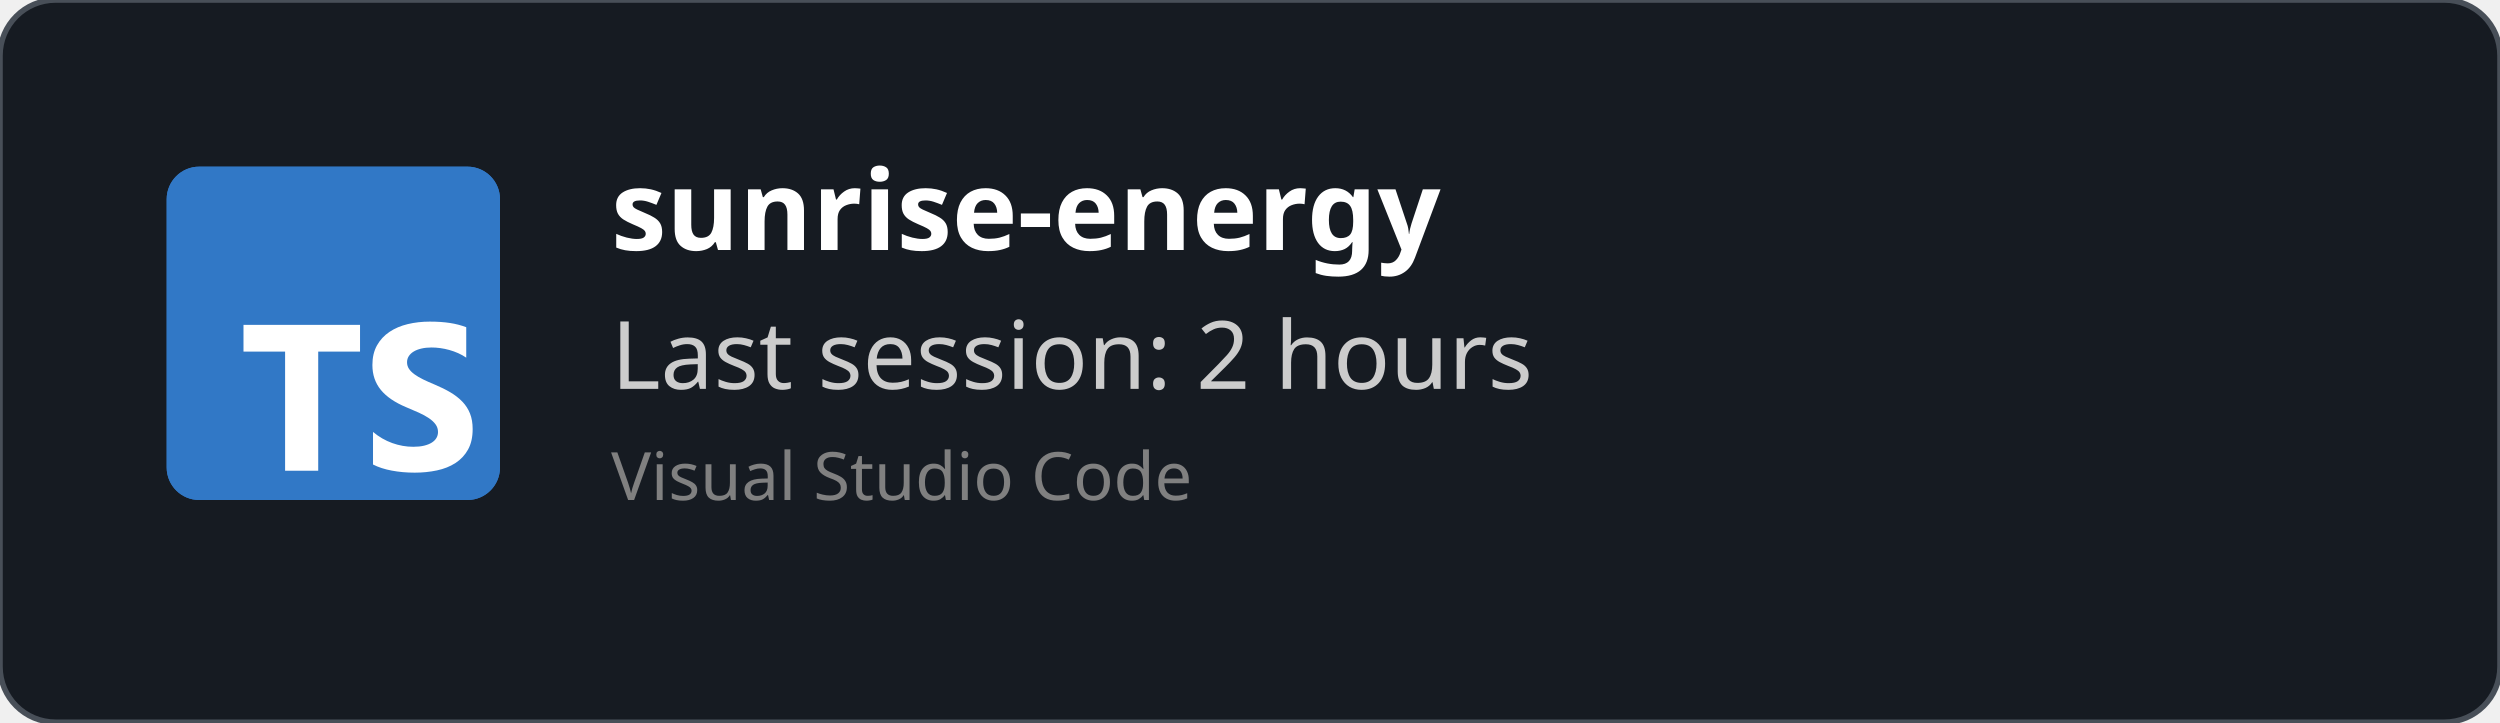
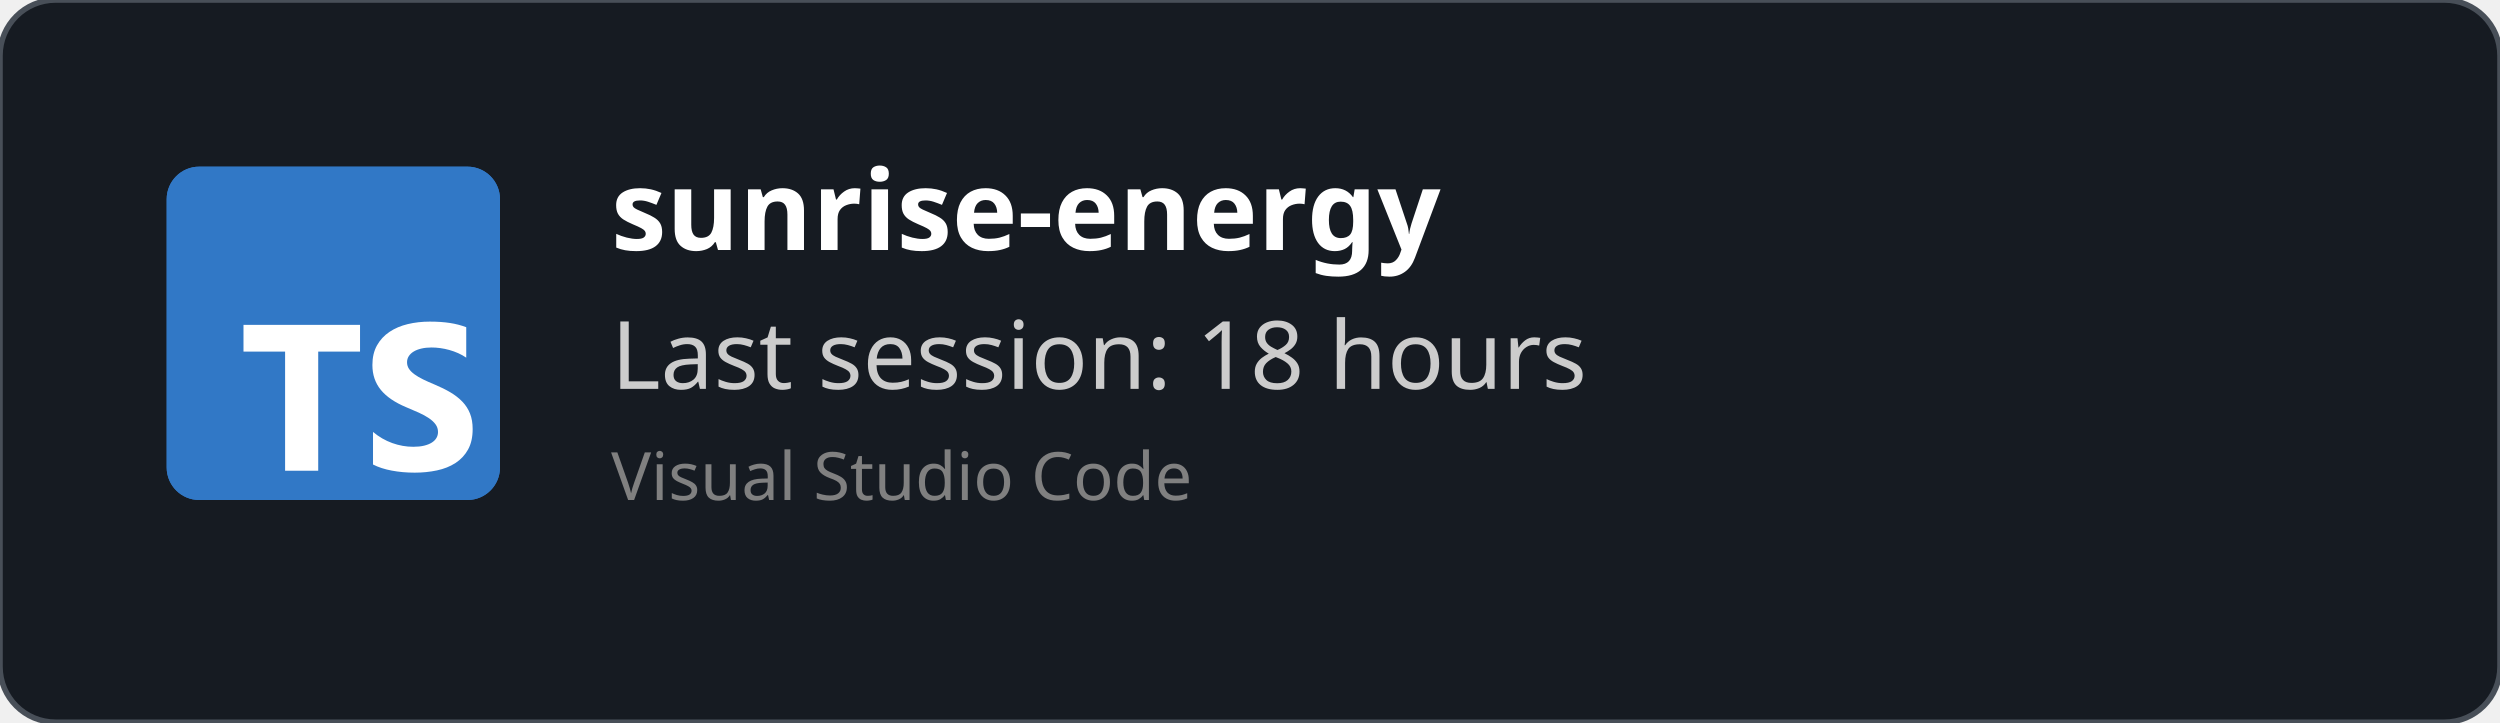
<svg xmlns="http://www.w3.org/2000/svg" width="450" height="130" viewBox="0 0 450 130" fill="none" role="img">
  <style>
    *{
        font-family: 'Segoe UI', Ubuntu, monospace
    }
    </style>
  <defs>
    <clipPath id="horizontalClip" x="20" y="20" width="500" height="200">
      <rect x="90" y="20" width="300" height="50" />
    </clipPath>
  </defs>
  <rect width="450" height="130" fill="rgba(22,27,34)" stroke="#484f58" stroke-width="1" fill-opacity="1" stroke-opacity="1" x="0" y="0" rx="10px" ry="10px">
    </rect>
  <svg fill="none" height="60" viewBox="0 0 512 512" width="60" x="30" y="30">
    <rect fill="#3178c6" height="512" rx="50" width="512" />
    <rect fill="#3178c6" height="512" rx="50" width="512" />
    <path clip-rule="evenodd" d="m316.939 407.424v50.061c8.138 4.172 17.763 7.3 28.875 9.386s22.823 3.129 35.135 3.129c11.999 0 23.397-1.147 34.196-3.442 10.799-2.294 20.268-6.075 28.406-11.342 8.138-5.266 14.581-12.15 19.328-20.65s7.121-19.007 7.121-31.522c0-9.074-1.356-17.026-4.069-23.857s-6.625-12.906-11.738-18.225c-5.112-5.319-11.242-10.091-18.389-14.315s-15.207-8.213-24.18-11.967c-6.573-2.712-12.468-5.345-17.685-7.9-5.217-2.556-9.651-5.163-13.303-7.822-3.652-2.66-6.469-5.476-8.451-8.448-1.982-2.973-2.974-6.336-2.974-10.091 0-3.441.887-6.544 2.661-9.308s4.278-5.136 7.512-7.118c3.235-1.981 7.199-3.52 11.894-4.615 4.696-1.095 9.912-1.642 15.651-1.642 4.173 0 8.581.313 13.224.938 4.643.626 9.312 1.591 14.008 2.894 4.695 1.304 9.259 2.947 13.694 4.928 4.434 1.982 8.529 4.276 12.285 6.884v-46.776c-7.616-2.92-15.937-5.084-24.962-6.492s-19.381-2.112-31.066-2.112c-11.895 0-23.163 1.278-33.805 3.833s-20.006 6.544-28.093 11.967c-8.086 5.424-14.476 12.333-19.171 20.729-4.695 8.395-7.043 18.433-7.043 30.114 0 14.914 4.304 27.638 12.912 38.172 8.607 10.533 21.675 19.45 39.204 26.751 6.886 2.816 13.303 5.579 19.25 8.291s11.086 5.528 15.415 8.448c4.33 2.92 7.747 6.101 10.252 9.543 2.504 3.441 3.756 7.352 3.756 11.733 0 3.233-.783 6.231-2.348 8.995s-3.939 5.162-7.121 7.196-7.147 3.624-11.894 4.771c-4.748 1.148-10.303 1.721-16.668 1.721-10.851 0-21.597-1.903-32.24-5.71-10.642-3.806-20.502-9.516-29.579-17.13zm-84.159-123.342h64.22v-41.082h-179v41.082h63.906v182.918h50.874z" fill="#fff" fill-rule="evenodd" />
  </svg>
  <text x="110" y="45" font-size="20" clip-path="url(#horizontalClip)" font-weight="bold" font-family="Ubuntu" fill="white">
    sunrise-energy
    </text>
  <text x="110" y="70" font-size="17px" font-family="Ubuntu" fill="#ccc">
-     Last session: 2 hours
+     Last session: 18 hours
    </text>
  <text x="110" y="90" font-size="12px" font-family="Ubuntu" fill="grey">
    Visual Studio Code
    </text>
</svg>
